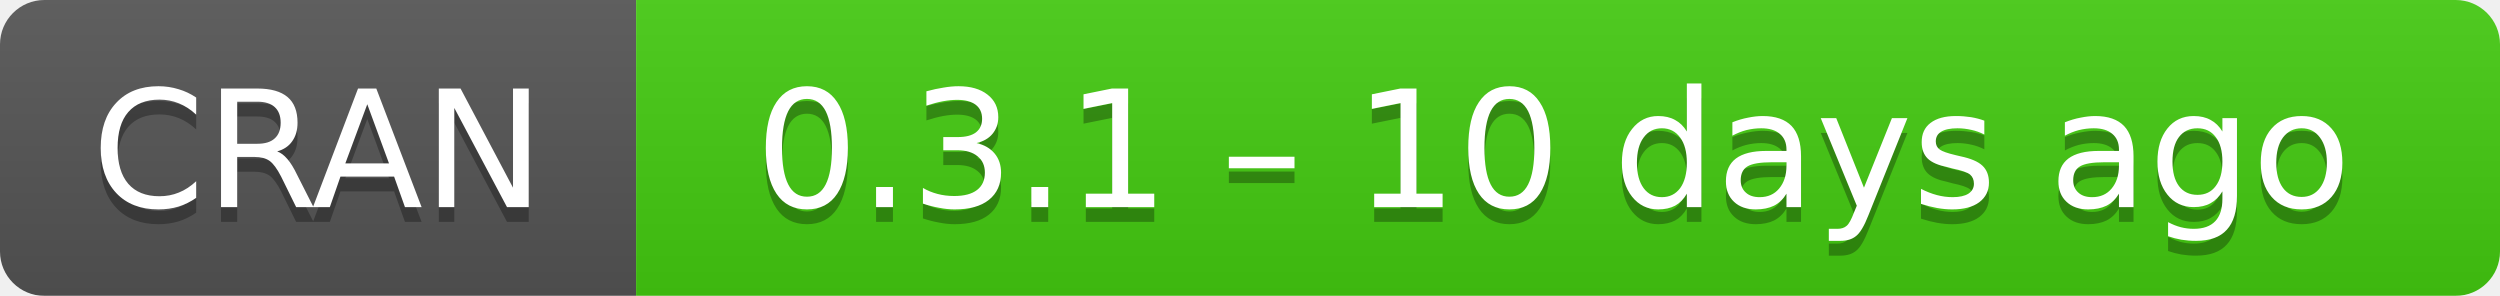
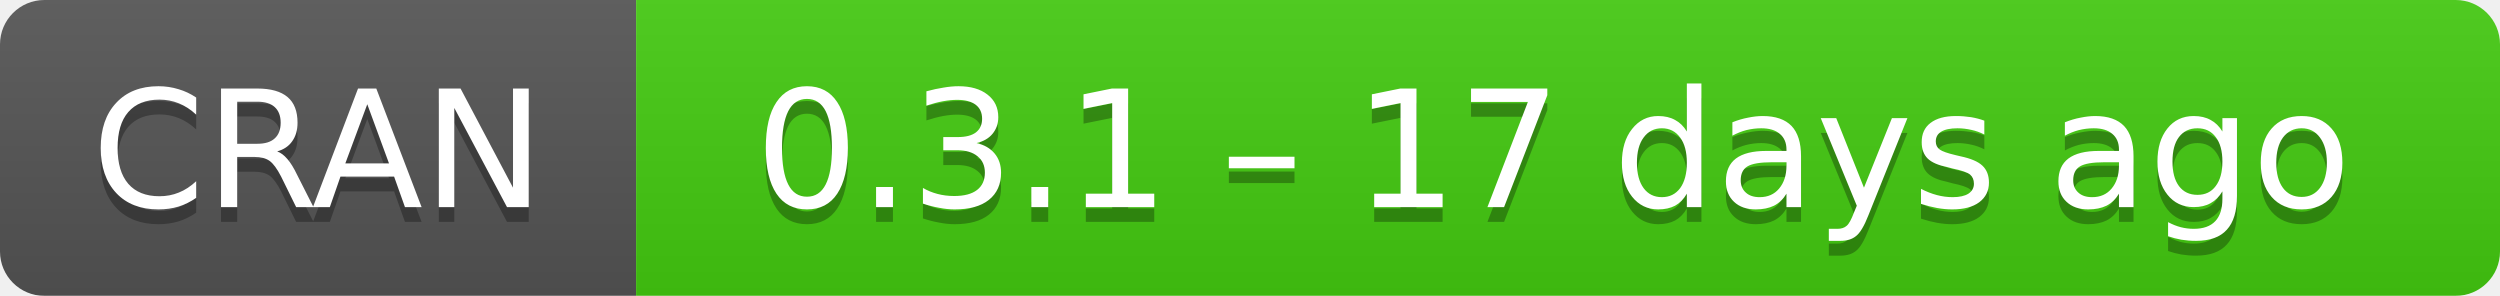
- <svg xmlns="http://www.w3.org/2000/svg" width="169" height="20" aria-label="CRAN 0.3.1 – 10 days ago">
+ <svg xmlns="http://www.w3.org/2000/svg" width="169" height="20" aria-label="CRAN 0.3.1 – 17 days ago">
  <linearGradient id="b" x2="0" y2="100%">
    <stop offset="0" stop-color="#bbb" stop-opacity=".1" />
    <stop offset="1" stop-opacity=".1" />
  </linearGradient>
  <mask id="a">
    <rect width="169" height="20" rx="3" fill="#fff" />
  </mask>
  <g mask="url(#a)">
    <path fill="#555" d="M0 0h43v20H0z" />
    <path fill="#4c1" d="M43 0h147v20H43z" />
    <path fill="url(#b)" d="M0 0h169v20H0z" />
  </g>
  <g fill="#fff" text-anchor="middle" font-family="DejaVu Sans,Verdana,Geneva,sans-serif" font-size="11">
    <text x="21.5" y="15" fill="#010101" fill-opacity=".3">
      CRAN
    </text>
    <text x="21.5" y="14">
      CRAN
    </text>
    <text x="105" y="15" fill="#010101" fill-opacity=".3">
-       0.3.1 – 10 days ago
+       0.3.1 – 17 days ago
    </text>
    <text x="105" y="14">
-       0.3.1 – 10 days ago
+       0.3.1 – 17 days ago
    </text>
  </g>
</svg>
